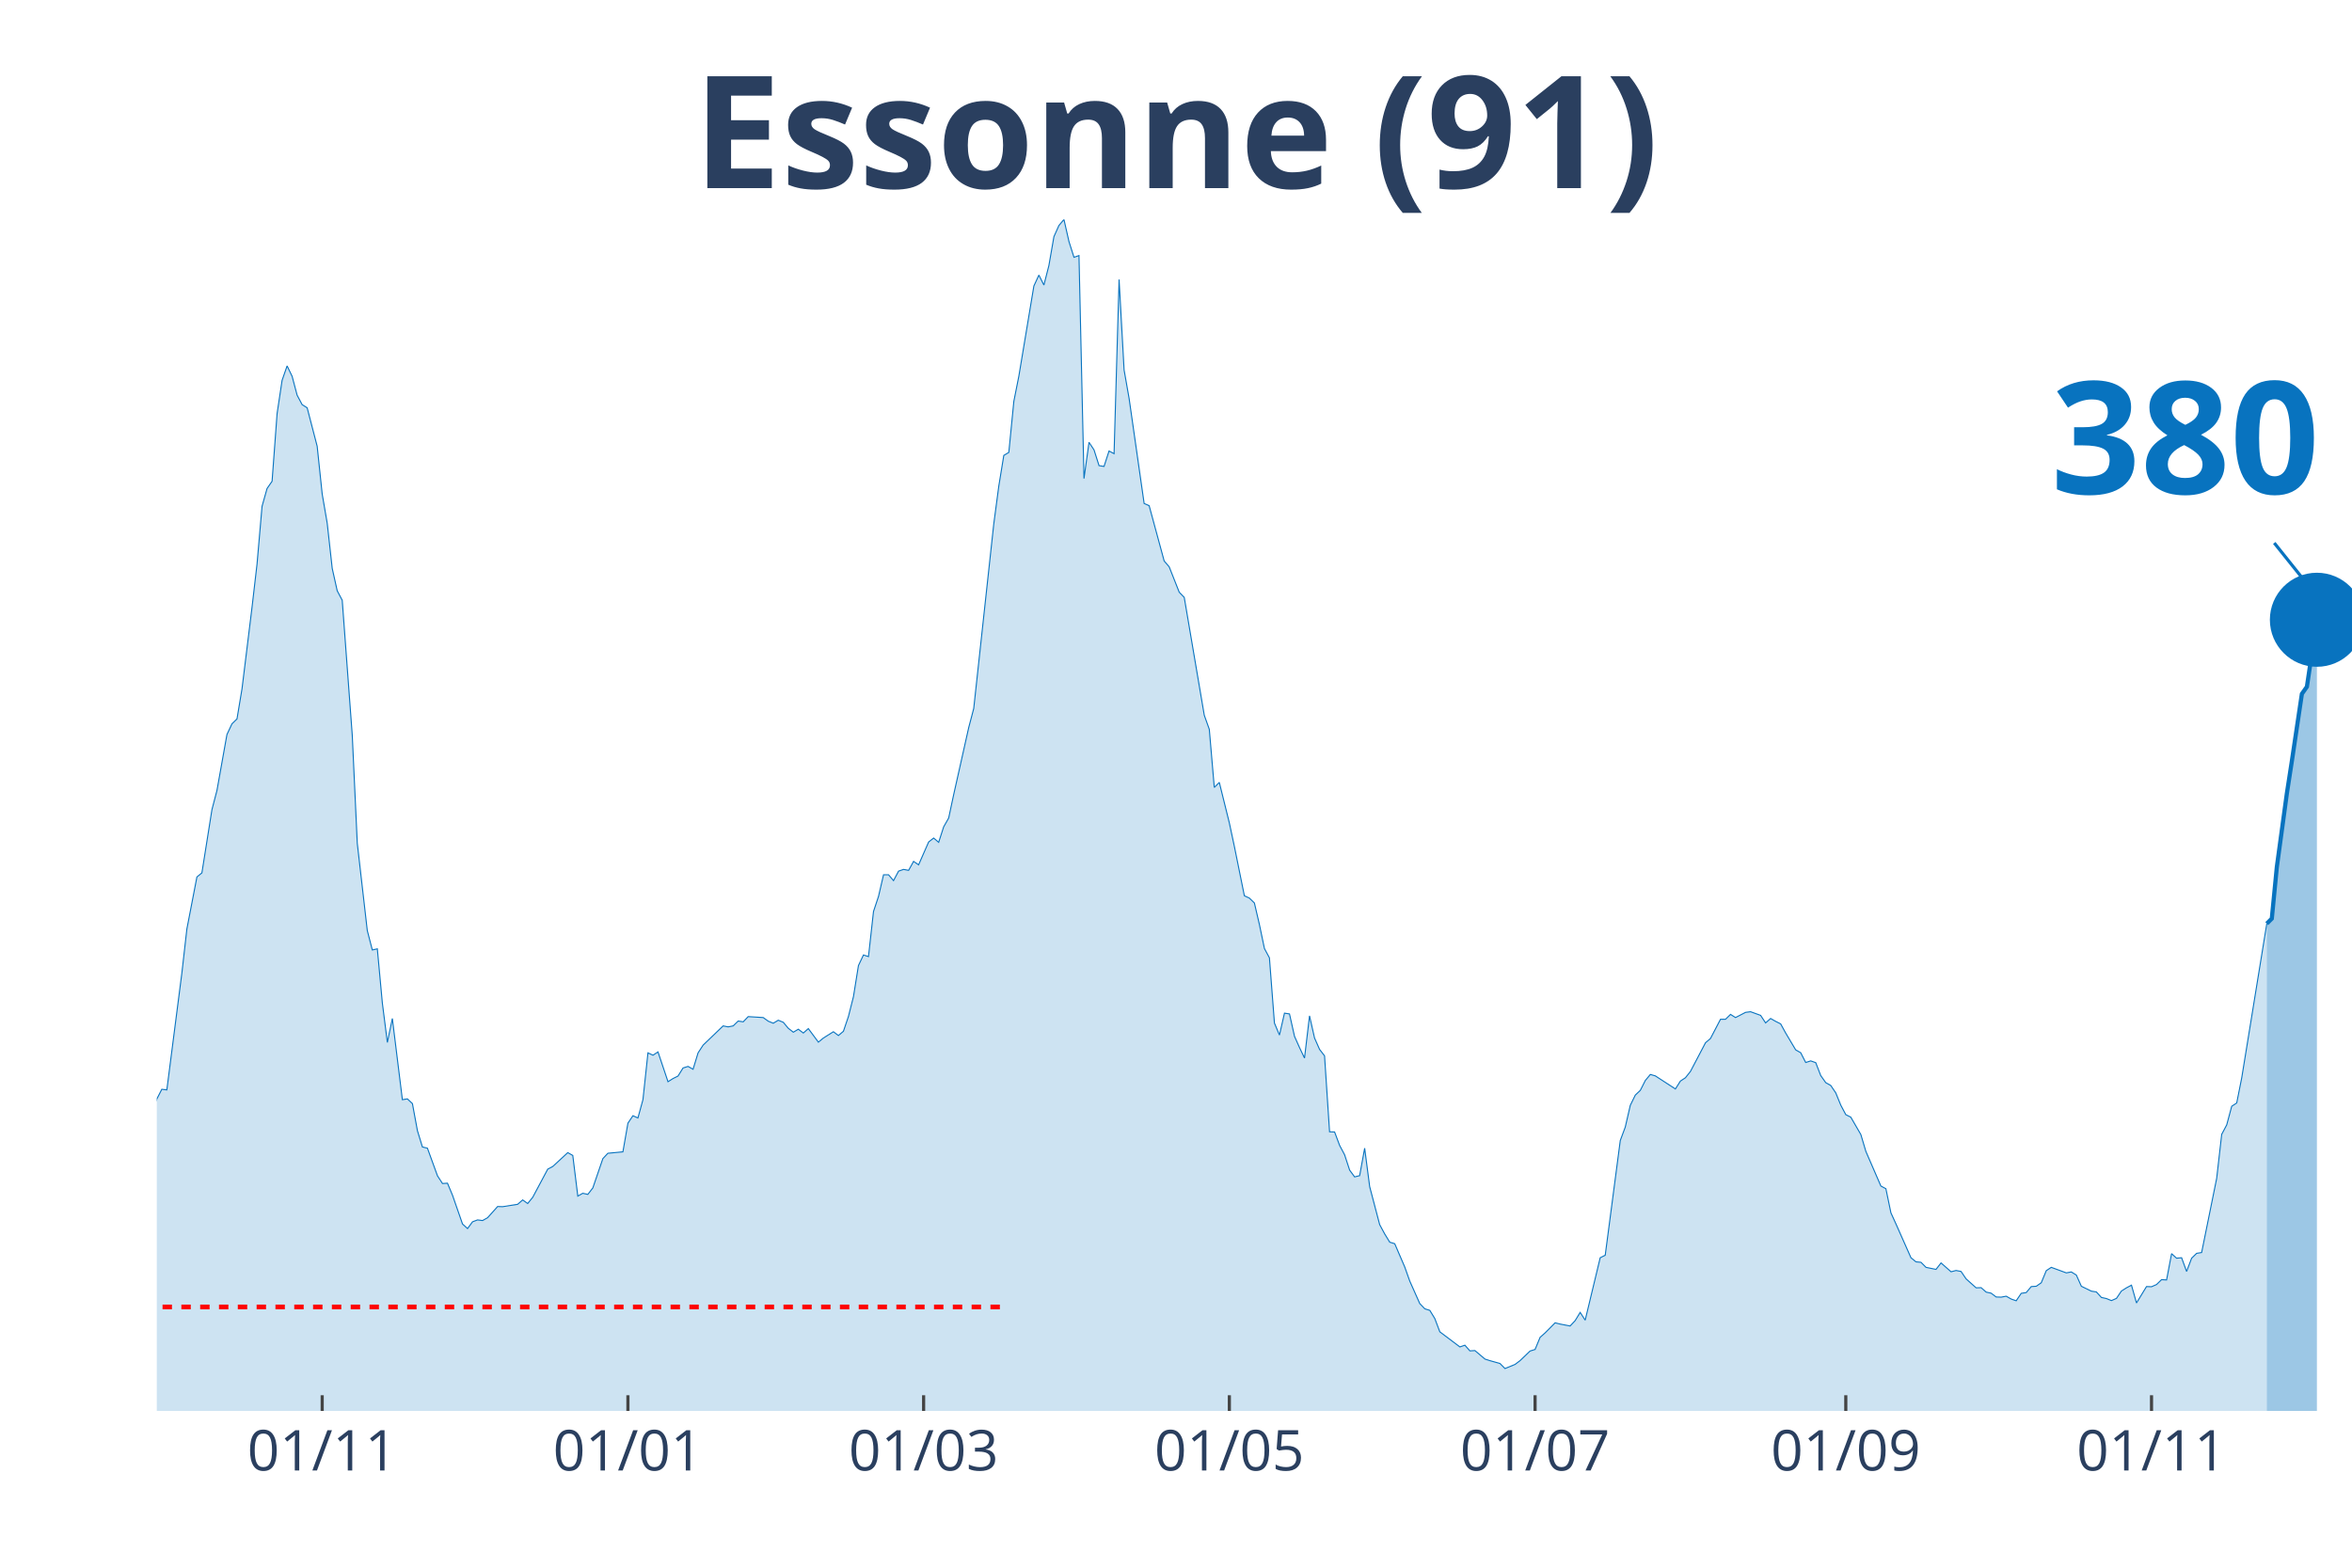
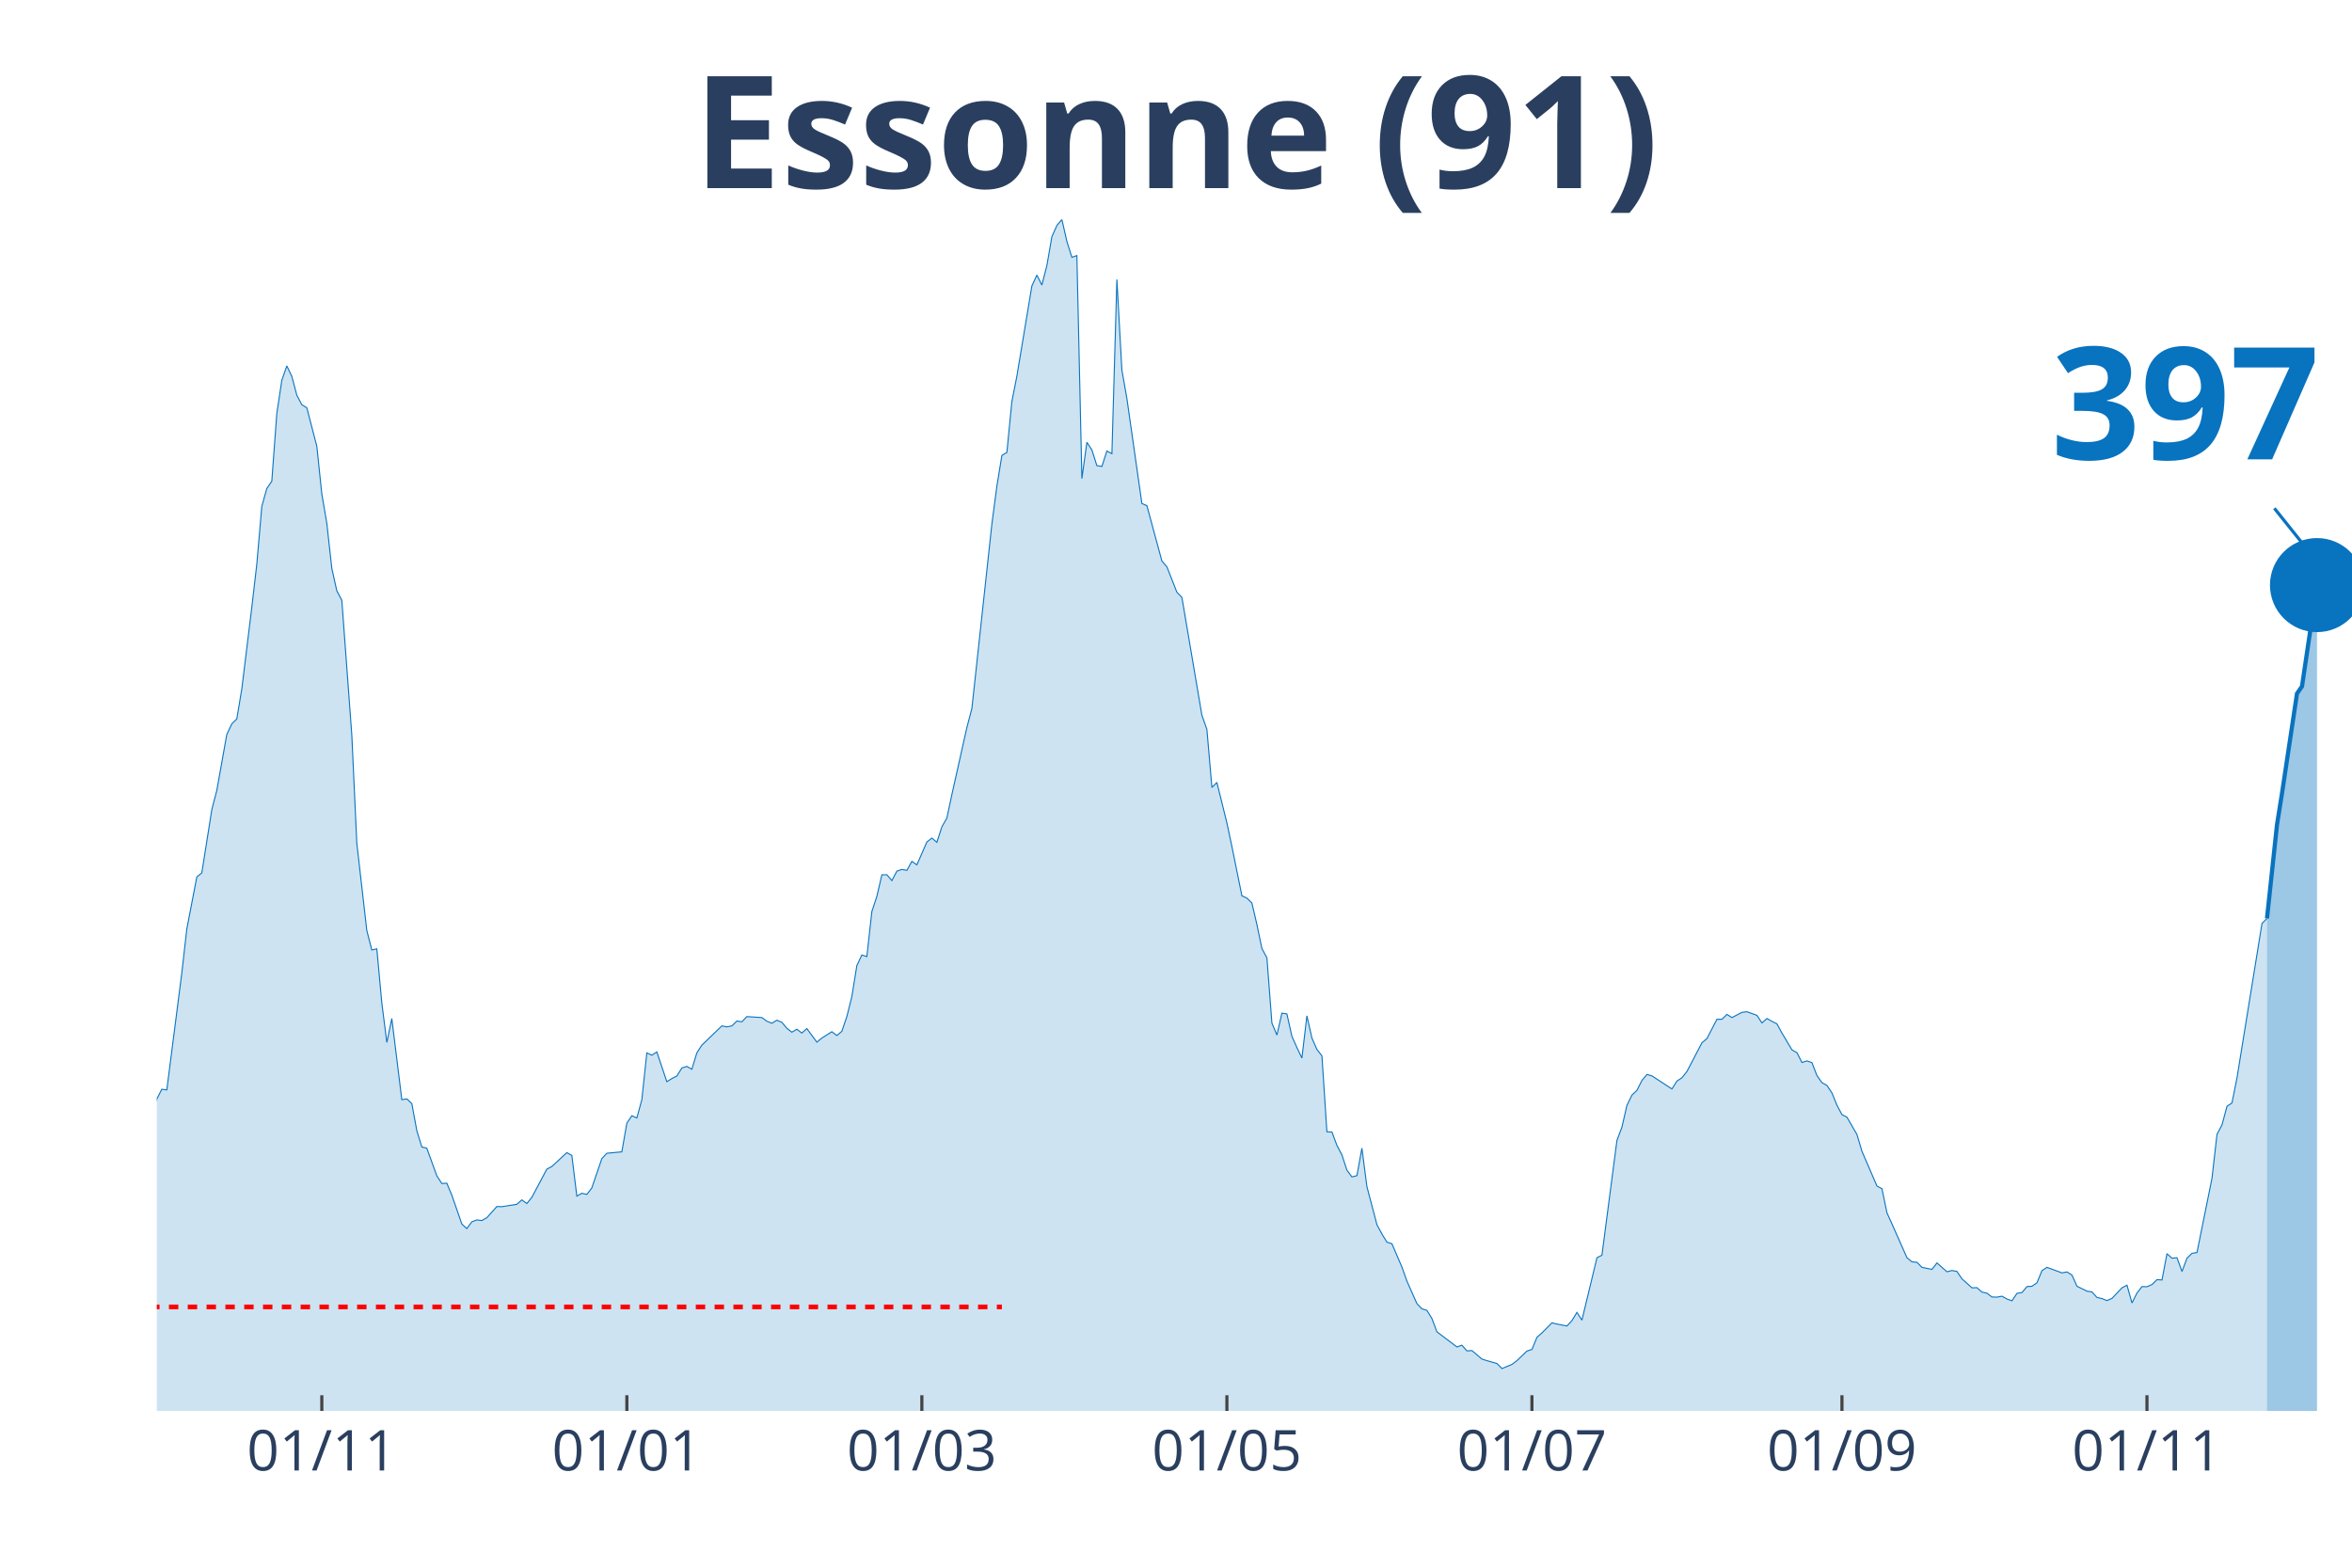
<svg xmlns="http://www.w3.org/2000/svg" class="main-svg" width="1125" height="750" style="" viewBox="0 0 750 500">
  <rect x="0" y="0" width="750" height="500" style="fill: rgb(0, 0, 0); fill-opacity: 0;" />
-   <defs id="defs-bd130e">
+   <defs id="defs-948eb5">
    <g class="clips">
-       <clipPath id="clipbd130exyplot" class="plotclip">
+       <clipPath id="clip948eb5xyplot" class="plotclip">
        <rect width="700" height="380" />
      </clipPath>
-       <clipPath class="axesclip" id="clipbd130ex">
+       <clipPath class="axesclip" id="clip948eb5x">
        <rect x="50" y="0" width="700" height="500" />
      </clipPath>
-       <clipPath class="axesclip" id="clipbd130ey">
+       <clipPath class="axesclip" id="clip948eb5y">
        <rect x="0" y="70" width="750" height="380" />
      </clipPath>
-       <clipPath class="axesclip" id="clipbd130exy">
+       <clipPath class="axesclip" id="clip948eb5xy">
        <rect x="50" y="70" width="700" height="380" />
      </clipPath>
    </g>
    <g class="gradients" />
  </defs>
  <g class="bglayer">
    <rect class="bg" x="50" y="70" width="700" height="380" style="fill: rgb(0, 0, 0); fill-opacity: 0; stroke-width: 0;" />
  </g>
  <g class="layer-below">
    <g class="imagelayer" />
    <g class="shapelayer" />
  </g>
  <g class="cartesianlayer">
    <g class="subplot xy">
      <g class="layer-subplot">
        <g class="shapelayer" />
        <g class="imagelayer" />
      </g>
      <g class="gridlayer">
        <g class="x">
-           <path class="xgrid crisp" transform="translate(102.74,0)" d="M0,70v380" style="stroke: rgb(255, 255, 255); stroke-opacity: 1; stroke-width: 1px;" />
-           <path class="xgrid crisp" transform="translate(200.23,0)" d="M0,70v380" style="stroke: rgb(255, 255, 255); stroke-opacity: 1; stroke-width: 1px;" />
-           <path class="xgrid crisp" transform="translate(294.52,0)" d="M0,70v380" style="stroke: rgb(255, 255, 255); stroke-opacity: 1; stroke-width: 1px;" />
-           <path class="xgrid crisp" transform="translate(392.01,0)" d="M0,70v380" style="stroke: rgb(255, 255, 255); stroke-opacity: 1; stroke-width: 1px;" />
-           <path class="xgrid crisp" transform="translate(489.5,0)" d="M0,70v380" style="stroke: rgb(255, 255, 255); stroke-opacity: 1; stroke-width: 1px;" />
-           <path class="xgrid crisp" transform="translate(588.58,0)" d="M0,70v380" style="stroke: rgb(255, 255, 255); stroke-opacity: 1; stroke-width: 1px;" />
-           <path class="xgrid crisp" transform="translate(686.07,0)" d="M0,70v380" style="stroke: rgb(255, 255, 255); stroke-opacity: 1; stroke-width: 1px;" />
+           <path class="xgrid crisp" transform="translate(102.62,0)" d="M0,70v380" style="stroke: rgb(255, 255, 255); stroke-opacity: 1; stroke-width: 1px;" />
+           <path class="xgrid crisp" transform="translate(199.89,0)" d="M0,70v380" style="stroke: rgb(255, 255, 255); stroke-opacity: 1; stroke-width: 1px;" />
+           <path class="xgrid crisp" transform="translate(293.96,0)" d="M0,70v380" style="stroke: rgb(255, 255, 255); stroke-opacity: 1; stroke-width: 1px;" />
+           <path class="xgrid crisp" transform="translate(391.23,0)" d="M0,70v380" style="stroke: rgb(255, 255, 255); stroke-opacity: 1; stroke-width: 1px;" />
+           <path class="xgrid crisp" transform="translate(488.5,0)" d="M0,70v380" style="stroke: rgb(255, 255, 255); stroke-opacity: 1; stroke-width: 1px;" />
+           <path class="xgrid crisp" transform="translate(587.36,0)" d="M0,70v380" style="stroke: rgb(255, 255, 255); stroke-opacity: 1; stroke-width: 1px;" />
+           <path class="xgrid crisp" transform="translate(684.62,0)" d="M0,70v380" style="stroke: rgb(255, 255, 255); stroke-opacity: 1; stroke-width: 1px;" />
        </g>
        <g class="y" />
      </g>
      <g class="zerolinelayer" />
      <path class="xlines-below" />
      <path class="ylines-below" />
      <g class="overlines-below" />
      <g class="xaxislayer-below" />
      <g class="yaxislayer-below" />
      <g class="overaxes-below" />
-       <g class="plot" transform="translate(50, 70)" clip-path="url('#clipbd130exyplot')">
+       <g class="plot" transform="translate(50, 70)" clip-path="url('#clip948eb5xyplot')">
        <g class="scatterlayer mlayer">
-           <g class="trace scatter trace34d00a" style="stroke-miterlimit: 2;">
+           <g class="trace scatter trace8a3a61" style="stroke-miterlimit: 2;">
            <g class="fills">
              <g>
-                 <path class="js-fill" d="M672.83,380L-217.35,380L-217.35,371.56L-206.16,376.63L-204.57,376.18L-196.58,376.23L-194.98,376.18L-186.99,376.03L-185.39,375.93L-180.59,375.38L-179,375.53L-172.6,376.93L-171,377.13L-158.22,377.24L-156.62,376.83L-135.84,374.47L-134.25,376.33L-119.86,374.92L-118.26,373.26L-113.47,370.55L-111.87,370.2L-102.28,367.23L-100.68,366.28L-95.89,364.82L-94.29,363.31L-83.11,358.89L-81.51,358.08L-78.31,355.82L-76.71,356.02L-71.92,354.67L-70.32,352.81L-63.93,350.95L-62.33,347.08L-54.34,334.36L-52.74,334.36L-44.75,325.66L-43.15,324.91L-41.55,325.01L-39.95,323.15L-36.76,320.13L-35.16,316.01L-33.56,313.5L-31.96,313.8L-30.37,313.5L-28.77,311.34L-25.57,307.82L-23.97,308.78L-20.78,303.85L-19.18,303.95L-14.38,290.13L-12.79,287.26L-11.19,289.37L-9.59,288.72L-7.99,288.72L-6.39,290.58L-4.79,289.93L-3.2,292.64L-1.6,288.87L0,280.53L1.6,277.41L3.2,277.61L7.99,240.37L9.59,226.29L12.79,209.7L14.38,208.4L17.58,188.24L19.18,182.11L22.37,164.26L23.97,160.85L25.57,159.29L27.17,149.69L30.37,123.65L31.96,109.93L33.56,91.48L35.16,85.8L36.76,83.49L38.36,61.88L39.95,51.32L41.55,46.7L43.15,50.01L44.75,56.04L46.35,59.06L47.95,60.07L51.14,72.33L52.74,87.56L54.34,96.86L55.94,111.29L57.53,118.42L59.13,121.44L62.33,164.52L63.93,198.95L67.12,226.79L68.72,232.98L70.32,232.62L71.92,249.87L73.52,262.48L75.11,254.84L78.31,280.73L79.91,280.48L81.51,281.98L83.11,290.63L84.7,295.81L86.3,296.21L89.5,305.01L91.1,307.47L92.69,307.37L94.29,311.19L97.49,320.39L99.09,321.84L100.68,319.68L102.28,319.08L103.88,319.28L105.48,318.38L108.68,314.81L110.27,314.86L115.07,314.1L116.67,312.7L118.26,313.85L119.86,311.89L124.66,302.89L126.26,302.04L131.05,297.62L132.65,298.52L134.25,311.49L135.84,310.58L137.44,310.94L139.04,308.88L142.24,299.53L143.84,297.82L148.63,297.37L150.23,288.22L151.83,285.85L153.42,286.56L155.02,280.73L156.62,265.8L158.22,266.55L159.82,265.5L163.01,275L164.61,273.99L166.21,273.19L167.81,270.62L169.41,270.12L171,271.03L172.6,265.8L174.2,263.34L180.59,257.2L182.19,257.51L183.79,257.2L185.39,255.65L186.99,255.9L188.58,254.24L193.38,254.54L194.98,255.7L196.58,256.35L198.17,255.39L199.77,256.05L201.37,257.96L202.97,259.21L204.57,258.26L206.16,259.47L207.76,258.06L210.96,262.38L212.56,261.07L215.75,259.06L217.35,260.27L218.95,258.91L220.55,254.19L222.15,247.85L223.74,237.95L225.34,234.58L226.94,235.09L228.54,220.71L230.14,215.89L231.74,209L233.33,209L234.93,210.86L236.53,207.84L238.13,207.29L239.73,207.59L241.32,204.73L242.92,205.83L246.12,198.54L247.72,197.29L249.32,198.65L250.91,193.72L252.51,190.9L254.11,183.42L258.9,162.05L260.5,155.97L266.89,97.11L268.49,85.05L270.09,75.25L271.69,74.29L273.29,58.01L274.89,49.96L279.68,21.21L281.28,17.74L282.88,20.91L284.47,14.68L286.07,5.48L287.67,1.91L289.27,0L290.87,7.04L292.47,12.06L294.06,11.51L295.66,82.63L297.26,71.07L298.86,73.49L300.46,78.51L302.05,78.76L303.65,73.84L305.25,74.69L306.85,19.15L308.45,48L310.05,57.1L314.84,90.58L316.44,91.28L321.23,108.92L322.83,110.78L326.03,118.88L327.63,120.53L334.02,158.13L335.62,162.61L337.21,181.15L338.81,179.54L342.01,192.46L343.61,199.95L346.8,215.69L348.4,216.44L350,218L351.6,224.88L353.2,232.52L354.79,235.49L356.39,256.3L357.99,260.12L359.59,253.13L361.19,253.38L362.79,260.52L364.38,264.09L365.98,267.46L367.58,253.99L369.18,261.07L370.78,264.69L372.37,266.75L373.97,290.98L375.57,291.03L377.17,295.3L378.77,298.32L380.37,303.2L381.96,305.36L383.56,304.96L385.16,296.21L386.76,308.47L389.95,320.59L391.55,323.55L393.15,326.17L394.75,326.67L397.95,334.11L399.54,338.58L402.74,345.77L404.34,347.43L405.94,347.93L407.53,350.54L409.13,354.77L410.73,355.97L415.53,359.59L417.12,359.04L418.72,360.85L420.32,360.75L423.52,363.46L425.11,363.97L428.31,364.87L429.91,366.48L433.11,365.17L434.7,363.97L437.9,360.9L439.5,360.4L441.1,356.53L442.69,355.12L445.89,351.9L447.49,352.3L450.68,352.91L452.28,351.2L453.88,348.58L455.48,351.05L460.27,331.14L461.87,330.34L466.67,293.75L468.26,289.47L469.86,282.54L471.46,279.27L473.06,277.76L474.66,274.6L476.26,272.69L477.85,273.14L484.25,277.31L485.84,274.8L487.44,273.74L489.04,271.73L493.84,262.58L495.43,261.22L498.63,255.09L500.23,255.09L501.83,253.53L503.42,254.54L506.62,252.88L508.22,252.68L511.42,253.84L513.01,256.25L514.61,254.84L516.21,255.75L517.81,256.55L519.41,259.47L522.6,264.84L524.2,265.75L525.8,268.87L527.4,268.36L529,268.92L530.59,273.04L532.19,275.3L533.79,276.2L535.39,278.57L536.99,282.49L538.58,285.5L540.18,286.31L543.38,291.84L544.98,297.21L549.77,308.27L551.37,309.13L552.97,316.82L554.57,320.34L559.36,331.14L560.96,332.45L562.56,332.6L564.16,334.21L567.35,334.86L568.95,332.8L572.15,335.62L573.74,335.21L575.34,335.52L576.94,337.88L580.14,340.74L581.74,340.69L583.33,342.1L584.93,342.45L586.53,343.66L588.13,343.71L589.73,343.41L591.32,344.31L592.92,344.87L594.52,342.5L596.12,342.25L597.72,340.34L599.32,340.24L600.91,339.13L602.51,335.26L604.11,334.21L608.9,335.97L610.5,335.67L612.1,336.67L613.7,340.24L616.89,341.8L618.49,342.05L620.09,343.81L621.69,344.16L623.29,344.81L624.89,344.11L626.48,341.75L628.08,340.74L629.68,339.89L631.28,345.57L634.47,340.34L636.07,340.39L637.67,339.69L639.27,338.13L640.87,338.23L642.47,329.84L644.06,331.29L645.66,331.14L647.26,335.52L648.86,331.29L650.46,329.74L652.05,329.48L656.85,305.81L658.45,291.79L660.05,288.77L661.64,282.84L663.24,281.78L664.84,273.74L672.83,224.58" style="fill: rgb(8, 115, 191); fill-opacity: 0.2; stroke-width: 0;" />
+                 <path class="js-fill" d="M672.89,380L-216.86,380L-216.86,371.56L-205.69,376.63L-204.1,376.18L-197.72,375.63L-196.13,376.23L-170.62,377.13L-169.02,377.39L-156.26,376.83L-154.67,376.58L-146.7,376.53L-145.1,374.22L-125.97,375.78L-124.37,375.38L-118,373.26L-116.4,371.46L-95.67,364.82L-94.08,363.31L-82.92,358.89L-81.32,358.08L-78.13,355.82L-76.54,356.02L-71.75,354.67L-70.16,352.81L-63.78,350.95L-62.19,347.08L-54.21,334.36L-52.62,334.36L-44.65,325.66L-43.05,324.91L-41.46,325.01L-39.86,323.15L-36.67,320.13L-35.08,316.01L-33.49,313.5L-31.89,313.8L-30.3,313.5L-28.7,311.34L-25.51,307.82L-23.92,308.78L-20.73,303.85L-19.13,303.95L-14.35,290.13L-12.76,287.26L-11.16,289.37L-9.57,288.72L-7.97,288.72L-6.38,290.58L-4.78,289.93L-3.19,292.64L-1.59,288.87L0,280.53L1.59,277.41L3.19,277.61L7.97,240.37L9.57,226.29L12.76,209.7L14.35,208.4L17.54,188.24L19.13,182.11L22.32,164.26L23.92,160.85L25.51,159.29L27.11,149.69L30.3,123.65L31.89,109.93L33.49,91.48L35.08,85.8L36.67,83.49L38.27,61.88L39.86,51.32L41.46,46.7L43.05,50.01L44.65,56.04L46.24,59.06L47.84,60.07L51.03,72.33L52.62,87.56L54.21,96.86L55.81,111.29L57.4,118.42L59,121.44L62.19,164.52L63.78,198.95L66.97,226.79L68.56,232.98L70.16,232.62L71.75,249.87L73.35,262.48L74.94,254.84L78.13,280.73L79.73,280.48L81.32,281.98L82.92,290.63L84.51,295.81L86.1,296.21L89.29,305.01L90.89,307.47L92.48,307.37L94.08,311.19L97.27,320.39L98.86,321.84L100.46,319.68L102.05,319.08L103.64,319.28L105.24,318.38L108.43,314.81L110.02,314.86L114.81,314.1L116.4,312.7L118,313.85L119.59,311.89L124.37,302.89L125.97,302.04L130.75,297.62L132.35,298.52L133.94,311.49L135.54,310.58L137.13,310.94L138.72,308.88L141.91,299.53L143.51,297.82L148.29,297.37L149.89,288.22L151.48,285.85L153.08,286.56L154.67,280.73L156.26,265.8L157.86,266.55L159.45,265.5L162.64,275L164.24,273.99L165.83,273.19L167.43,270.62L169.02,270.12L170.62,271.03L172.21,265.8L173.8,263.34L180.18,257.2L181.78,257.51L183.37,257.2L184.97,255.65L186.56,255.9L188.15,254.24L192.94,254.54L194.53,255.7L196.13,256.35L197.72,255.39L199.32,256.05L200.91,257.96L202.51,259.21L204.1,258.26L205.69,259.47L207.29,258.06L210.48,262.38L212.07,261.07L215.26,259.06L216.86,260.27L218.45,258.91L220.05,254.19L221.64,247.85L223.23,237.95L224.83,234.58L226.42,235.09L228.02,220.71L229.61,215.89L231.21,209L232.8,209L234.4,210.86L235.99,207.84L237.59,207.29L239.18,207.59L240.77,204.73L242.37,205.83L245.56,198.54L247.15,197.29L248.75,198.65L250.34,193.72L251.94,190.9L253.53,183.42L258.31,162.05L259.91,155.97L266.29,97.11L267.88,85.05L269.48,75.25L271.07,74.29L272.67,58.01L274.26,49.96L279.04,21.21L280.64,17.74L282.23,20.91L283.83,14.68L285.42,5.48L287.02,1.91L288.61,0L290.21,7.04L291.8,12.06L293.39,11.51L294.99,82.63L296.58,71.07L298.18,73.49L299.77,78.51L301.37,78.76L302.96,73.84L304.56,74.69L306.15,19.15L307.74,48L309.34,57.1L314.12,90.58L315.72,91.28L320.5,108.92L322.1,110.78L325.28,118.88L326.88,120.53L333.26,158.13L334.85,162.61L336.45,181.15L338.04,179.54L341.23,192.46L342.82,199.95L346.01,215.69L347.61,216.44L349.2,218L350.8,224.88L352.39,232.52L353.99,235.49L355.58,256.3L357.18,260.12L358.77,253.13L360.36,253.38L361.96,260.52L363.55,264.09L365.15,267.46L366.74,253.99L368.34,261.07L369.93,264.69L371.53,266.75L373.12,290.98L374.72,291.03L376.31,295.3L377.9,298.32L379.5,303.2L381.09,305.36L382.69,304.96L384.28,296.21L385.88,308.47L389.07,320.59L390.66,323.55L392.26,326.17L393.85,326.67L397.04,334.11L398.63,338.58L401.82,345.77L403.42,347.43L405.01,347.93L406.61,350.54L408.2,354.77L409.79,355.97L414.58,359.59L416.17,359.04L417.77,360.85L419.36,360.75L422.55,363.46L424.15,363.97L427.33,364.87L428.93,366.48L432.12,365.17L433.71,363.97L436.9,360.9L438.5,360.4L440.09,356.53L441.69,355.12L444.87,351.9L446.47,352.3L449.66,352.91L451.25,351.2L452.85,348.58L454.44,351.05L459.23,331.14L460.82,330.34L465.6,293.75L467.2,289.47L468.79,282.54L470.39,279.27L471.98,277.76L473.58,274.6L475.17,272.69L476.77,273.14L483.14,277.31L484.74,274.8L486.33,273.74L487.93,271.73L492.71,262.58L494.31,261.22L497.49,255.09L499.09,255.09L500.68,253.53L502.28,254.54L505.47,252.88L507.06,252.68L510.25,253.84L511.85,256.25L513.44,254.84L515.03,255.75L516.63,256.55L518.22,259.47L521.41,264.84L523.01,265.75L524.6,268.87L526.2,268.36L527.79,268.92L529.38,273.04L530.98,275.3L532.57,276.2L534.17,278.57L535.76,282.49L537.36,285.5L538.95,286.31L542.14,291.84L543.74,297.21L548.52,308.27L550.11,309.13L551.71,316.82L553.3,320.34L558.09,331.14L559.68,332.45L561.28,332.6L562.87,334.21L566.06,334.86L567.65,332.8L570.84,335.62L572.44,335.21L574.03,335.52L575.63,337.88L578.82,340.74L580.41,340.69L582,342.1L583.6,342.45L585.19,343.66L586.79,343.71L588.38,343.41L589.98,344.31L591.57,344.87L593.17,342.5L594.76,342.25L596.36,340.34L597.95,340.24L599.54,339.13L601.14,335.26L602.73,334.21L607.52,335.97L609.11,335.67L610.71,336.67L612.3,340.24L615.49,341.8L617.08,342.05L618.68,343.81L620.27,344.16L621.87,344.81L623.46,344.11L626.65,340.74L628.25,339.89L629.84,345.57L631.44,342.4L633.03,340.34L634.62,340.39L636.22,339.69L637.81,338.13L639.41,338.23L641,329.84L642.6,331.29L644.19,331.14L645.79,335.52L647.38,331.29L648.97,329.74L650.57,329.48L655.35,305.81L656.95,291.79L658.54,288.77L660.14,282.84L661.73,281.78L663.33,273.74L671.3,224.53L672.89,222.92" style="fill: rgb(8, 115, 191); fill-opacity: 0.2; stroke-width: 0;" />
              </g>
            </g>
            <g class="errorbars" />
            <g class="lines">
-               <path class="js-line" d="M-217.35,371.56L-206.16,376.63L-204.57,376.18L-196.58,376.23L-194.98,376.18L-186.99,376.03L-185.39,375.93L-180.59,375.38L-179,375.53L-172.6,376.93L-171,377.13L-158.22,377.24L-156.62,376.83L-135.84,374.47L-134.25,376.33L-119.86,374.92L-118.26,373.26L-113.47,370.55L-111.87,370.2L-102.28,367.23L-100.68,366.28L-95.89,364.82L-94.29,363.31L-83.11,358.89L-81.51,358.08L-78.31,355.82L-76.71,356.02L-71.92,354.67L-70.32,352.81L-63.93,350.95L-62.33,347.08L-54.34,334.36L-52.74,334.36L-44.75,325.66L-43.15,324.91L-41.55,325.01L-39.95,323.15L-36.76,320.13L-35.16,316.01L-33.56,313.5L-31.96,313.8L-30.37,313.5L-28.77,311.34L-25.57,307.82L-23.97,308.78L-20.78,303.85L-19.18,303.95L-14.38,290.13L-12.79,287.26L-11.19,289.37L-9.59,288.72L-7.99,288.72L-6.39,290.58L-4.79,289.93L-3.2,292.64L-1.6,288.87L0,280.53L1.6,277.41L3.2,277.61L7.99,240.37L9.59,226.29L12.79,209.7L14.38,208.4L17.58,188.24L19.18,182.11L22.37,164.26L23.97,160.85L25.57,159.29L27.17,149.69L30.37,123.65L31.96,109.93L33.56,91.48L35.16,85.8L36.76,83.49L38.36,61.88L39.95,51.32L41.55,46.7L43.15,50.01L44.75,56.04L46.35,59.06L47.95,60.07L51.14,72.33L52.74,87.56L54.34,96.86L55.94,111.29L57.53,118.42L59.13,121.44L62.33,164.52L63.93,198.95L67.12,226.79L68.72,232.98L70.32,232.62L71.92,249.87L73.52,262.48L75.11,254.84L78.31,280.73L79.91,280.48L81.51,281.98L83.11,290.63L84.7,295.81L86.3,296.21L89.5,305.01L91.1,307.47L92.69,307.37L94.29,311.19L97.49,320.39L99.09,321.84L100.68,319.68L102.28,319.08L103.88,319.28L105.48,318.38L108.68,314.81L110.27,314.86L115.07,314.1L116.67,312.7L118.26,313.85L119.86,311.89L124.66,302.89L126.26,302.04L131.05,297.62L132.65,298.52L134.25,311.49L135.84,310.58L137.44,310.94L139.04,308.88L142.24,299.53L143.84,297.82L148.63,297.37L150.23,288.22L151.83,285.85L153.42,286.56L155.02,280.73L156.62,265.8L158.22,266.55L159.82,265.5L163.01,275L164.61,273.99L166.21,273.19L167.81,270.62L169.41,270.12L171,271.03L172.6,265.8L174.2,263.34L180.59,257.2L182.19,257.51L183.79,257.2L185.39,255.65L186.99,255.9L188.58,254.24L193.38,254.54L194.98,255.7L196.58,256.35L198.17,255.39L199.77,256.05L201.37,257.96L202.97,259.21L204.57,258.26L206.16,259.47L207.76,258.06L210.96,262.38L212.56,261.07L215.75,259.06L217.35,260.27L218.95,258.91L220.55,254.19L222.15,247.85L223.74,237.95L225.34,234.58L226.94,235.09L228.54,220.71L230.14,215.89L231.74,209L233.33,209L234.93,210.86L236.53,207.84L238.13,207.29L239.73,207.59L241.32,204.73L242.92,205.83L246.12,198.54L247.72,197.29L249.32,198.65L250.91,193.72L252.51,190.9L254.11,183.42L258.9,162.05L260.5,155.97L266.89,97.11L268.49,85.05L270.09,75.25L271.69,74.29L273.29,58.01L274.89,49.96L279.68,21.21L281.28,17.74L282.88,20.91L284.47,14.68L286.07,5.48L287.67,1.91L289.27,0L290.87,7.04L292.47,12.06L294.06,11.51L295.66,82.63L297.26,71.07L298.86,73.49L300.46,78.51L302.05,78.76L303.65,73.84L305.25,74.69L306.85,19.15L308.45,48L310.05,57.1L314.84,90.58L316.44,91.28L321.23,108.92L322.83,110.78L326.03,118.88L327.63,120.53L334.02,158.13L335.62,162.61L337.21,181.15L338.81,179.54L342.01,192.46L343.61,199.95L346.8,215.69L348.4,216.44L350,218L351.6,224.88L353.2,232.52L354.79,235.49L356.39,256.3L357.99,260.12L359.59,253.13L361.19,253.38L362.79,260.52L364.38,264.09L365.98,267.46L367.58,253.99L369.18,261.07L370.78,264.69L372.37,266.75L373.97,290.98L375.57,291.03L377.17,295.3L378.77,298.32L380.37,303.2L381.96,305.36L383.56,304.96L385.16,296.21L386.76,308.47L389.95,320.59L391.55,323.55L393.15,326.17L394.75,326.67L397.95,334.11L399.54,338.58L402.74,345.77L404.34,347.43L405.94,347.93L407.53,350.54L409.13,354.77L410.73,355.97L415.53,359.59L417.12,359.04L418.72,360.85L420.32,360.75L423.52,363.46L425.11,363.97L428.31,364.87L429.91,366.48L433.11,365.17L434.7,363.97L437.9,360.9L439.5,360.4L441.1,356.53L442.69,355.12L445.89,351.9L447.49,352.3L450.68,352.91L452.28,351.2L453.88,348.58L455.48,351.05L460.27,331.14L461.87,330.34L466.67,293.75L468.26,289.47L469.86,282.54L471.46,279.27L473.06,277.76L474.66,274.6L476.26,272.69L477.85,273.14L484.25,277.31L485.84,274.8L487.44,273.74L489.04,271.73L493.84,262.58L495.43,261.22L498.63,255.09L500.23,255.09L501.83,253.53L503.42,254.54L506.62,252.88L508.22,252.68L511.42,253.84L513.01,256.25L514.61,254.84L516.21,255.75L517.81,256.55L519.41,259.47L522.6,264.84L524.2,265.75L525.8,268.87L527.4,268.36L529,268.92L530.59,273.04L532.19,275.3L533.79,276.2L535.39,278.57L536.99,282.49L538.58,285.5L540.18,286.31L543.38,291.84L544.98,297.21L549.77,308.27L551.37,309.13L552.97,316.82L554.57,320.34L559.36,331.14L560.96,332.45L562.56,332.6L564.16,334.21L567.35,334.86L568.95,332.8L572.15,335.62L573.74,335.21L575.34,335.52L576.94,337.88L580.14,340.74L581.74,340.69L583.33,342.1L584.93,342.45L586.53,343.66L588.13,343.71L589.73,343.41L591.32,344.31L592.92,344.87L594.52,342.5L596.12,342.25L597.72,340.34L599.32,340.24L600.91,339.13L602.51,335.26L604.11,334.21L608.9,335.97L610.5,335.67L612.1,336.67L613.7,340.24L616.89,341.8L618.49,342.05L620.09,343.81L621.69,344.16L623.29,344.81L624.89,344.11L626.48,341.75L628.08,340.74L629.68,339.89L631.28,345.57L634.47,340.34L636.07,340.39L637.67,339.69L639.27,338.13L640.87,338.23L642.47,329.84L644.06,331.29L645.66,331.14L647.26,335.52L648.86,331.29L650.46,329.74L652.05,329.48L656.85,305.81L658.45,291.79L660.05,288.77L661.64,282.84L663.24,281.78L664.84,273.74L672.83,224.58" style="vector-effect: non-scaling-stroke; fill: none; stroke: rgb(8, 115, 191); stroke-opacity: 1; stroke-width: 0.5px; opacity: 1;" />
+               <path class="js-line" d="M-216.86,371.56L-205.69,376.63L-204.1,376.18L-197.72,375.63L-196.13,376.23L-170.62,377.13L-169.02,377.39L-156.26,376.83L-154.67,376.58L-146.7,376.53L-145.1,374.22L-125.97,375.78L-124.37,375.38L-118,373.26L-116.4,371.46L-95.67,364.82L-94.08,363.31L-82.92,358.89L-81.32,358.08L-78.13,355.82L-76.54,356.02L-71.75,354.67L-70.16,352.81L-63.78,350.95L-62.19,347.08L-54.21,334.36L-52.62,334.36L-44.65,325.66L-43.05,324.91L-41.46,325.01L-39.86,323.15L-36.67,320.13L-35.08,316.01L-33.49,313.5L-31.89,313.8L-30.3,313.5L-28.7,311.34L-25.51,307.82L-23.92,308.78L-20.73,303.85L-19.13,303.95L-14.35,290.13L-12.76,287.26L-11.16,289.37L-9.57,288.72L-7.97,288.72L-6.38,290.58L-4.78,289.93L-3.19,292.64L-1.59,288.87L0,280.53L1.59,277.41L3.19,277.61L7.97,240.37L9.57,226.29L12.76,209.7L14.35,208.4L17.54,188.24L19.13,182.11L22.32,164.26L23.92,160.85L25.51,159.29L27.11,149.69L30.3,123.65L31.89,109.93L33.49,91.48L35.08,85.8L36.67,83.49L38.27,61.88L39.86,51.32L41.46,46.7L43.05,50.01L44.65,56.04L46.24,59.06L47.84,60.07L51.03,72.33L52.62,87.56L54.21,96.86L55.81,111.29L57.4,118.42L59,121.44L62.19,164.52L63.78,198.95L66.97,226.79L68.56,232.98L70.16,232.62L71.75,249.87L73.35,262.48L74.94,254.84L78.13,280.73L79.73,280.48L81.32,281.98L82.92,290.63L84.51,295.81L86.1,296.21L89.29,305.01L90.89,307.47L92.48,307.37L94.08,311.19L97.27,320.39L98.86,321.84L100.46,319.68L102.05,319.08L103.64,319.28L105.24,318.38L108.43,314.81L110.02,314.86L114.81,314.1L116.4,312.7L118,313.85L119.59,311.89L124.37,302.89L125.97,302.04L130.75,297.62L132.35,298.52L133.94,311.49L135.54,310.58L137.13,310.94L138.72,308.88L141.91,299.53L143.51,297.82L148.29,297.37L149.89,288.22L151.48,285.85L153.08,286.56L154.67,280.73L156.26,265.8L157.86,266.55L159.45,265.5L162.64,275L164.24,273.99L165.83,273.19L167.43,270.62L169.02,270.12L170.62,271.03L172.21,265.8L173.8,263.34L180.18,257.2L181.78,257.51L183.37,257.2L184.97,255.65L186.56,255.9L188.15,254.24L192.94,254.54L194.53,255.7L196.13,256.35L197.72,255.39L199.32,256.05L200.91,257.96L202.51,259.21L204.1,258.26L205.69,259.47L207.29,258.06L210.48,262.38L212.07,261.07L215.26,259.06L216.86,260.27L218.45,258.91L220.05,254.19L221.64,247.85L223.23,237.95L224.83,234.58L226.42,235.09L228.02,220.71L229.61,215.89L231.21,209L232.8,209L234.4,210.86L235.99,207.84L237.59,207.29L239.18,207.59L240.77,204.73L242.37,205.83L245.56,198.54L247.15,197.29L248.75,198.65L250.34,193.72L251.94,190.9L253.53,183.42L258.31,162.05L259.91,155.97L266.29,97.11L267.88,85.05L269.48,75.25L271.07,74.29L272.67,58.01L274.26,49.96L279.04,21.21L280.64,17.74L282.23,20.91L283.83,14.68L285.42,5.48L287.02,1.91L288.61,0L290.21,7.04L291.8,12.06L293.39,11.51L294.99,82.63L296.58,71.07L298.18,73.49L299.77,78.51L301.37,78.76L302.96,73.84L304.56,74.69L306.15,19.15L307.74,48L309.34,57.1L314.12,90.58L315.72,91.28L320.5,108.92L322.1,110.78L325.28,118.88L326.88,120.53L333.26,158.13L334.85,162.61L336.45,181.15L338.04,179.54L341.23,192.46L342.82,199.95L346.01,215.69L347.61,216.44L349.2,218L350.8,224.88L352.39,232.52L353.99,235.49L355.58,256.3L357.18,260.12L358.77,253.13L360.36,253.38L361.96,260.52L363.55,264.09L365.15,267.46L366.74,253.99L368.34,261.07L369.93,264.69L371.53,266.75L373.12,290.98L374.72,291.03L376.31,295.3L377.9,298.32L379.5,303.2L381.09,305.36L382.69,304.96L384.28,296.21L385.88,308.47L389.07,320.59L390.66,323.55L392.26,326.17L393.85,326.67L397.04,334.11L398.63,338.58L401.82,345.77L403.42,347.43L405.01,347.93L406.61,350.54L408.2,354.77L409.79,355.97L414.58,359.59L416.17,359.04L417.77,360.85L419.36,360.75L422.55,363.46L424.15,363.97L427.33,364.87L428.93,366.48L432.12,365.17L433.71,363.97L436.9,360.9L438.5,360.4L440.09,356.53L441.69,355.12L444.87,351.9L446.47,352.3L449.66,352.91L451.25,351.2L452.85,348.58L454.44,351.05L459.23,331.14L460.82,330.34L465.6,293.75L467.2,289.47L468.79,282.54L470.39,279.27L471.98,277.76L473.58,274.6L475.17,272.69L476.77,273.14L483.14,277.31L484.74,274.8L486.33,273.74L487.93,271.73L492.71,262.58L494.31,261.22L497.49,255.09L499.09,255.09L500.68,253.53L502.28,254.54L505.47,252.88L507.06,252.68L510.25,253.84L511.85,256.25L513.44,254.84L515.03,255.75L516.63,256.55L518.22,259.47L521.41,264.84L523.01,265.75L524.6,268.87L526.2,268.36L527.79,268.92L529.38,273.04L530.98,275.3L532.57,276.2L534.17,278.57L535.76,282.49L537.36,285.5L538.95,286.31L542.14,291.84L543.74,297.21L548.52,308.27L550.11,309.13L551.71,316.82L553.3,320.34L558.09,331.14L559.68,332.45L561.28,332.6L562.87,334.21L566.06,334.86L567.65,332.8L570.84,335.62L572.44,335.21L574.03,335.52L575.63,337.88L578.82,340.74L580.41,340.69L582,342.1L583.6,342.45L585.19,343.66L586.79,343.71L588.38,343.41L589.98,344.31L591.57,344.87L593.17,342.5L594.76,342.25L596.36,340.34L597.95,340.24L599.54,339.13L601.14,335.26L602.73,334.21L607.52,335.97L609.11,335.67L610.71,336.67L612.3,340.24L615.49,341.8L617.08,342.05L618.68,343.81L620.27,344.16L621.87,344.81L623.46,344.11L626.65,340.74L628.25,339.89L629.84,345.57L631.44,342.4L633.03,340.34L634.62,340.39L636.22,339.69L637.81,338.13L639.41,338.23L641,329.84L642.6,331.29L644.19,331.14L645.79,335.52L647.38,331.29L648.97,329.74L650.57,329.48L655.35,305.81L656.95,291.79L658.54,288.77L660.14,282.84L661.73,281.78L663.33,273.74L671.3,224.53L672.89,222.92" style="vector-effect: non-scaling-stroke; fill: none; stroke: rgb(8, 115, 191); stroke-opacity: 1; stroke-width: 0.5px; opacity: 1;" />
            </g>
            <g class="points" />
            <g class="text" />
          </g>
-           <g class="trace scatter trace5169ec" style="stroke-miterlimit: 2;">
+           <g class="trace scatter trace147a46" style="stroke-miterlimit: 2;">
            <g class="fills">
              <g>
-                 <path class="js-fill" d="M688.81,380L672.83,380L672.83,224.58L674.43,222.97L676.03,206.54L679.22,183.11L680.82,172.76L684.02,151.3L685.62,149.03L688.81,127.67" style="fill: rgb(8, 115, 191); fill-opacity: 0.4; stroke-width: 0;" />
+                 <path class="js-fill" d="M688.84,380L672.89,380L672.89,222.92L676.08,193.07L677.68,183.01L682.46,151.2L684.05,148.93L688.84,116.61" style="fill: rgb(8, 115, 191); fill-opacity: 0.4; stroke-width: 0;" />
              </g>
            </g>
            <g class="errorbars" />
            <g class="lines">
-               <path class="js-line" d="M672.83,224.58L674.43,222.97L676.03,206.54L679.22,183.11L680.82,172.76L684.02,151.3L685.62,149.03L688.81,127.67" style="vector-effect: non-scaling-stroke; fill: none; stroke: rgb(8, 115, 191); stroke-opacity: 1; stroke-width: 2px; opacity: 1;" />
+               <path class="js-line" d="M672.89,222.92L676.08,193.07L677.68,183.01L682.46,151.2L684.05,148.93L688.84,116.61" style="vector-effect: non-scaling-stroke; fill: none; stroke: rgb(8, 115, 191); stroke-opacity: 1; stroke-width: 2px; opacity: 1;" />
            </g>
            <g class="points" />
            <g class="text" />
          </g>
-           <g class="trace scatter trace0e463c" style="stroke-miterlimit: 2; opacity: 1;">
+           <g class="trace scatter tracedd2c5a" style="stroke-miterlimit: 2; opacity: 1;">
            <g class="fills" />
            <g class="errorbars" />
            <g class="lines" />
            <g class="points">
-               <path class="point" transform="translate(688.81,127.67)" d="M15,0A15,15 0 1,1 0,-15A15,15 0 0,1 15,0Z" style="opacity: 1; stroke-width: 0px; fill: rgb(8, 115, 191); fill-opacity: 1;" />
+               <path class="point" transform="translate(688.84,116.61)" d="M15,0A15,15 0 1,1 0,-15A15,15 0 0,1 15,0Z" style="opacity: 1; stroke-width: 0px; fill: rgb(8, 115, 191); fill-opacity: 1;" />
            </g>
            <g class="text" />
          </g>
        </g>
      </g>
      <g class="overplot" />
      <path class="xlines-above crisp" style="fill: none; stroke-width: 1px; stroke: rgb(0, 0, 0); stroke-opacity: 0;" d="" />
      <path class="ylines-above crisp" style="fill: none;" d="M0,0" />
      <g class="overlines-above" />
      <g class="xaxislayer-above">
-         <path class="xtick ticks crisp" d="M0,450v-5" transform="translate(102.74,0)" style="stroke: rgb(68, 68, 68); stroke-opacity: 1; stroke-width: 1px;" />
-         <path class="xtick ticks crisp" d="M0,450v-5" transform="translate(200.23,0)" style="stroke: rgb(68, 68, 68); stroke-opacity: 1; stroke-width: 1px;" />
-         <path class="xtick ticks crisp" d="M0,450v-5" transform="translate(294.52,0)" style="stroke: rgb(68, 68, 68); stroke-opacity: 1; stroke-width: 1px;" />
-         <path class="xtick ticks crisp" d="M0,450v-5" transform="translate(392.01,0)" style="stroke: rgb(68, 68, 68); stroke-opacity: 1; stroke-width: 1px;" />
-         <path class="xtick ticks crisp" d="M0,450v-5" transform="translate(489.5,0)" style="stroke: rgb(68, 68, 68); stroke-opacity: 1; stroke-width: 1px;" />
-         <path class="xtick ticks crisp" d="M0,450v-5" transform="translate(588.58,0)" style="stroke: rgb(68, 68, 68); stroke-opacity: 1; stroke-width: 1px;" />
-         <path class="xtick ticks crisp" d="M0,450v-5" transform="translate(686.07,0)" style="stroke: rgb(68, 68, 68); stroke-opacity: 1; stroke-width: 1px;" />
+         <path class="xtick ticks crisp" d="M0,450v-5" transform="translate(102.62,0)" style="stroke: rgb(68, 68, 68); stroke-opacity: 1; stroke-width: 1px;" />
+         <path class="xtick ticks crisp" d="M0,450v-5" transform="translate(199.89,0)" style="stroke: rgb(68, 68, 68); stroke-opacity: 1; stroke-width: 1px;" />
+         <path class="xtick ticks crisp" d="M0,450v-5" transform="translate(293.96,0)" style="stroke: rgb(68, 68, 68); stroke-opacity: 1; stroke-width: 1px;" />
+         <path class="xtick ticks crisp" d="M0,450v-5" transform="translate(391.23,0)" style="stroke: rgb(68, 68, 68); stroke-opacity: 1; stroke-width: 1px;" />
+         <path class="xtick ticks crisp" d="M0,450v-5" transform="translate(488.5,0)" style="stroke: rgb(68, 68, 68); stroke-opacity: 1; stroke-width: 1px;" />
+         <path class="xtick ticks crisp" d="M0,450v-5" transform="translate(587.36,0)" style="stroke: rgb(68, 68, 68); stroke-opacity: 1; stroke-width: 1px;" />
+         <path class="xtick ticks crisp" d="M0,450v-5" transform="translate(684.62,0)" style="stroke: rgb(68, 68, 68); stroke-opacity: 1; stroke-width: 1px;" />
        <g class="xtick">
-           <text text-anchor="middle" x="0" y="469" transform="translate(102.74,0)" style="font-family: 'Open Sans', verdana, arial, sans-serif; font-size: 18px; fill: rgb(42, 63, 95); fill-opacity: 1; white-space: pre;">01/11</text>
+           <text text-anchor="middle" x="0" y="469" transform="translate(102.62,0)" style="font-family: 'Open Sans', verdana, arial, sans-serif; font-size: 18px; fill: rgb(42, 63, 95); fill-opacity: 1; white-space: pre;">01/11</text>
        </g>
        <g class="xtick">
-           <text text-anchor="middle" x="0" y="469" transform="translate(200.23,0)" style="font-family: 'Open Sans', verdana, arial, sans-serif; font-size: 18px; fill: rgb(42, 63, 95); fill-opacity: 1; white-space: pre;">01/01</text>
+           <text text-anchor="middle" x="0" y="469" transform="translate(199.89,0)" style="font-family: 'Open Sans', verdana, arial, sans-serif; font-size: 18px; fill: rgb(42, 63, 95); fill-opacity: 1; white-space: pre;">01/01</text>
        </g>
        <g class="xtick">
-           <text text-anchor="middle" x="0" y="469" transform="translate(294.52,0)" style="font-family: 'Open Sans', verdana, arial, sans-serif; font-size: 18px; fill: rgb(42, 63, 95); fill-opacity: 1; white-space: pre;">01/03</text>
+           <text text-anchor="middle" x="0" y="469" transform="translate(293.96,0)" style="font-family: 'Open Sans', verdana, arial, sans-serif; font-size: 18px; fill: rgb(42, 63, 95); fill-opacity: 1; white-space: pre;">01/03</text>
        </g>
        <g class="xtick">
-           <text text-anchor="middle" x="0" y="469" transform="translate(392.01,0)" style="font-family: 'Open Sans', verdana, arial, sans-serif; font-size: 18px; fill: rgb(42, 63, 95); fill-opacity: 1; white-space: pre;">01/05</text>
+           <text text-anchor="middle" x="0" y="469" transform="translate(391.23,0)" style="font-family: 'Open Sans', verdana, arial, sans-serif; font-size: 18px; fill: rgb(42, 63, 95); fill-opacity: 1; white-space: pre;">01/05</text>
        </g>
        <g class="xtick">
-           <text text-anchor="middle" x="0" y="469" transform="translate(489.5,0)" style="font-family: 'Open Sans', verdana, arial, sans-serif; font-size: 18px; fill: rgb(42, 63, 95); fill-opacity: 1; white-space: pre;">01/07</text>
+           <text text-anchor="middle" x="0" y="469" transform="translate(488.5,0)" style="font-family: 'Open Sans', verdana, arial, sans-serif; font-size: 18px; fill: rgb(42, 63, 95); fill-opacity: 1; white-space: pre;">01/07</text>
        </g>
        <g class="xtick">
-           <text text-anchor="middle" x="0" y="469" transform="translate(588.58,0)" style="font-family: 'Open Sans', verdana, arial, sans-serif; font-size: 18px; fill: rgb(42, 63, 95); fill-opacity: 1; white-space: pre;">01/09</text>
+           <text text-anchor="middle" x="0" y="469" transform="translate(587.36,0)" style="font-family: 'Open Sans', verdana, arial, sans-serif; font-size: 18px; fill: rgb(42, 63, 95); fill-opacity: 1; white-space: pre;">01/09</text>
        </g>
        <g class="xtick">
-           <text text-anchor="middle" x="0" y="469" transform="translate(686.07,0)" style="font-family: 'Open Sans', verdana, arial, sans-serif; font-size: 18px; fill: rgb(42, 63, 95); fill-opacity: 1; white-space: pre;">01/11</text>
+           <text text-anchor="middle" x="0" y="469" transform="translate(684.62,0)" style="font-family: 'Open Sans', verdana, arial, sans-serif; font-size: 18px; fill: rgb(42, 63, 95); fill-opacity: 1; white-space: pre;">01/11</text>
        </g>
      </g>
      <g class="yaxislayer-above" />
      <g class="overaxes-above" />
    </g>
  </g>
  <g class="polarlayer" />
  <g class="ternarylayer" />
  <g class="geolayer" />
  <g class="funnelarealayer" />
  <g class="pielayer" />
  <g class="treemaplayer" />
  <g class="sunburstlayer" />
  <g class="glimages" />
-   <defs id="topdefs-bd130e">
+   <defs id="topdefs-948eb5">
    <g class="clips" />
  </defs>
  <g class="layer-above">
    <g class="imagelayer" />
    <g class="shapelayer">
-       <path data-index="0" fill-rule="evenodd" d="M-848.17,416.84L320.09,416.84" clip-path="url('#clipbd130exy')" style="opacity: 1; stroke: rgb(255, 0, 0); stroke-opacity: 1; fill: rgb(0, 0, 0); fill-opacity: 0; stroke-dasharray: 3px, 3px; stroke-width: 1.5px;" />
+       <path data-index="0" fill-rule="evenodd" d="M-846.13,416.84L319.48,416.84" clip-path="url('#clip948eb5xy')" style="opacity: 1; stroke: rgb(255, 0, 0); stroke-opacity: 1; fill: rgb(0, 0, 0); fill-opacity: 0; stroke-dasharray: 3px, 3px; stroke-width: 1.5px;" />
    </g>
  </g>
  <g class="infolayer">
    <g class="g-gtitle">
      <text class="gtitle" x="375" y="25" text-anchor="middle" dy="0.7em" style="font-family: 'Open Sans', verdana, arial, sans-serif; font-size: 50px; fill: rgb(42, 63, 95); opacity: 1; font-weight: normal; white-space: pre;">
        <tspan style="font-weight:bold">Essonne (91)</tspan>
      </text>
    </g>
    <g class="g-xtitle" />
    <g class="annotation" data-index="0" style="opacity: 1;">
-       <g class="annotation-text-g" transform="rotate(0,696.81,137.67)">
-         <g class="cursor-pointer" transform="translate(639, 102)">
+       <g class="annotation-text-g" transform="rotate(0,696.84,126.61)">
+         <g class="cursor-pointer" transform="translate(639, 91)">
          <rect class="bg" x="0.5" y="0.5" width="115" height="71" style="stroke-width: 1px; stroke: rgb(0, 0, 0); stroke-opacity: 0; fill: rgb(255, 255, 255); fill-opacity: 0.6;" />
          <text class="annotation-text" text-anchor="middle" x="57.812" y="55.5" style="font-family: 'Open Sans', verdana, arial, sans-serif; font-size: 50px; fill: rgb(8, 115, 191); fill-opacity: 1; white-space: pre;">
-             <tspan style="font-weight:bold">380 </tspan>
+             <tspan style="font-weight:bold">397 </tspan>
          </text>
        </g>
      </g>
      <g class="annotation-arrow-g" style="opacity: 1;">
-         <path d="M725.21,173.17L736.81,187.67" style="stroke-width: 1px; stroke: rgb(8, 115, 191); stroke-opacity: 1; stroke-dasharray: 0px, 0px, 18.569px, 18.569px;" />
+         <path d="M725.24,162.11L736.84,176.61" style="stroke-width: 1px; stroke: rgb(8, 115, 191); stroke-opacity: 1; stroke-dasharray: 0px, 0px, 18.569px, 18.569px;" />
      </g>
    </g>
  </g>
</svg>
